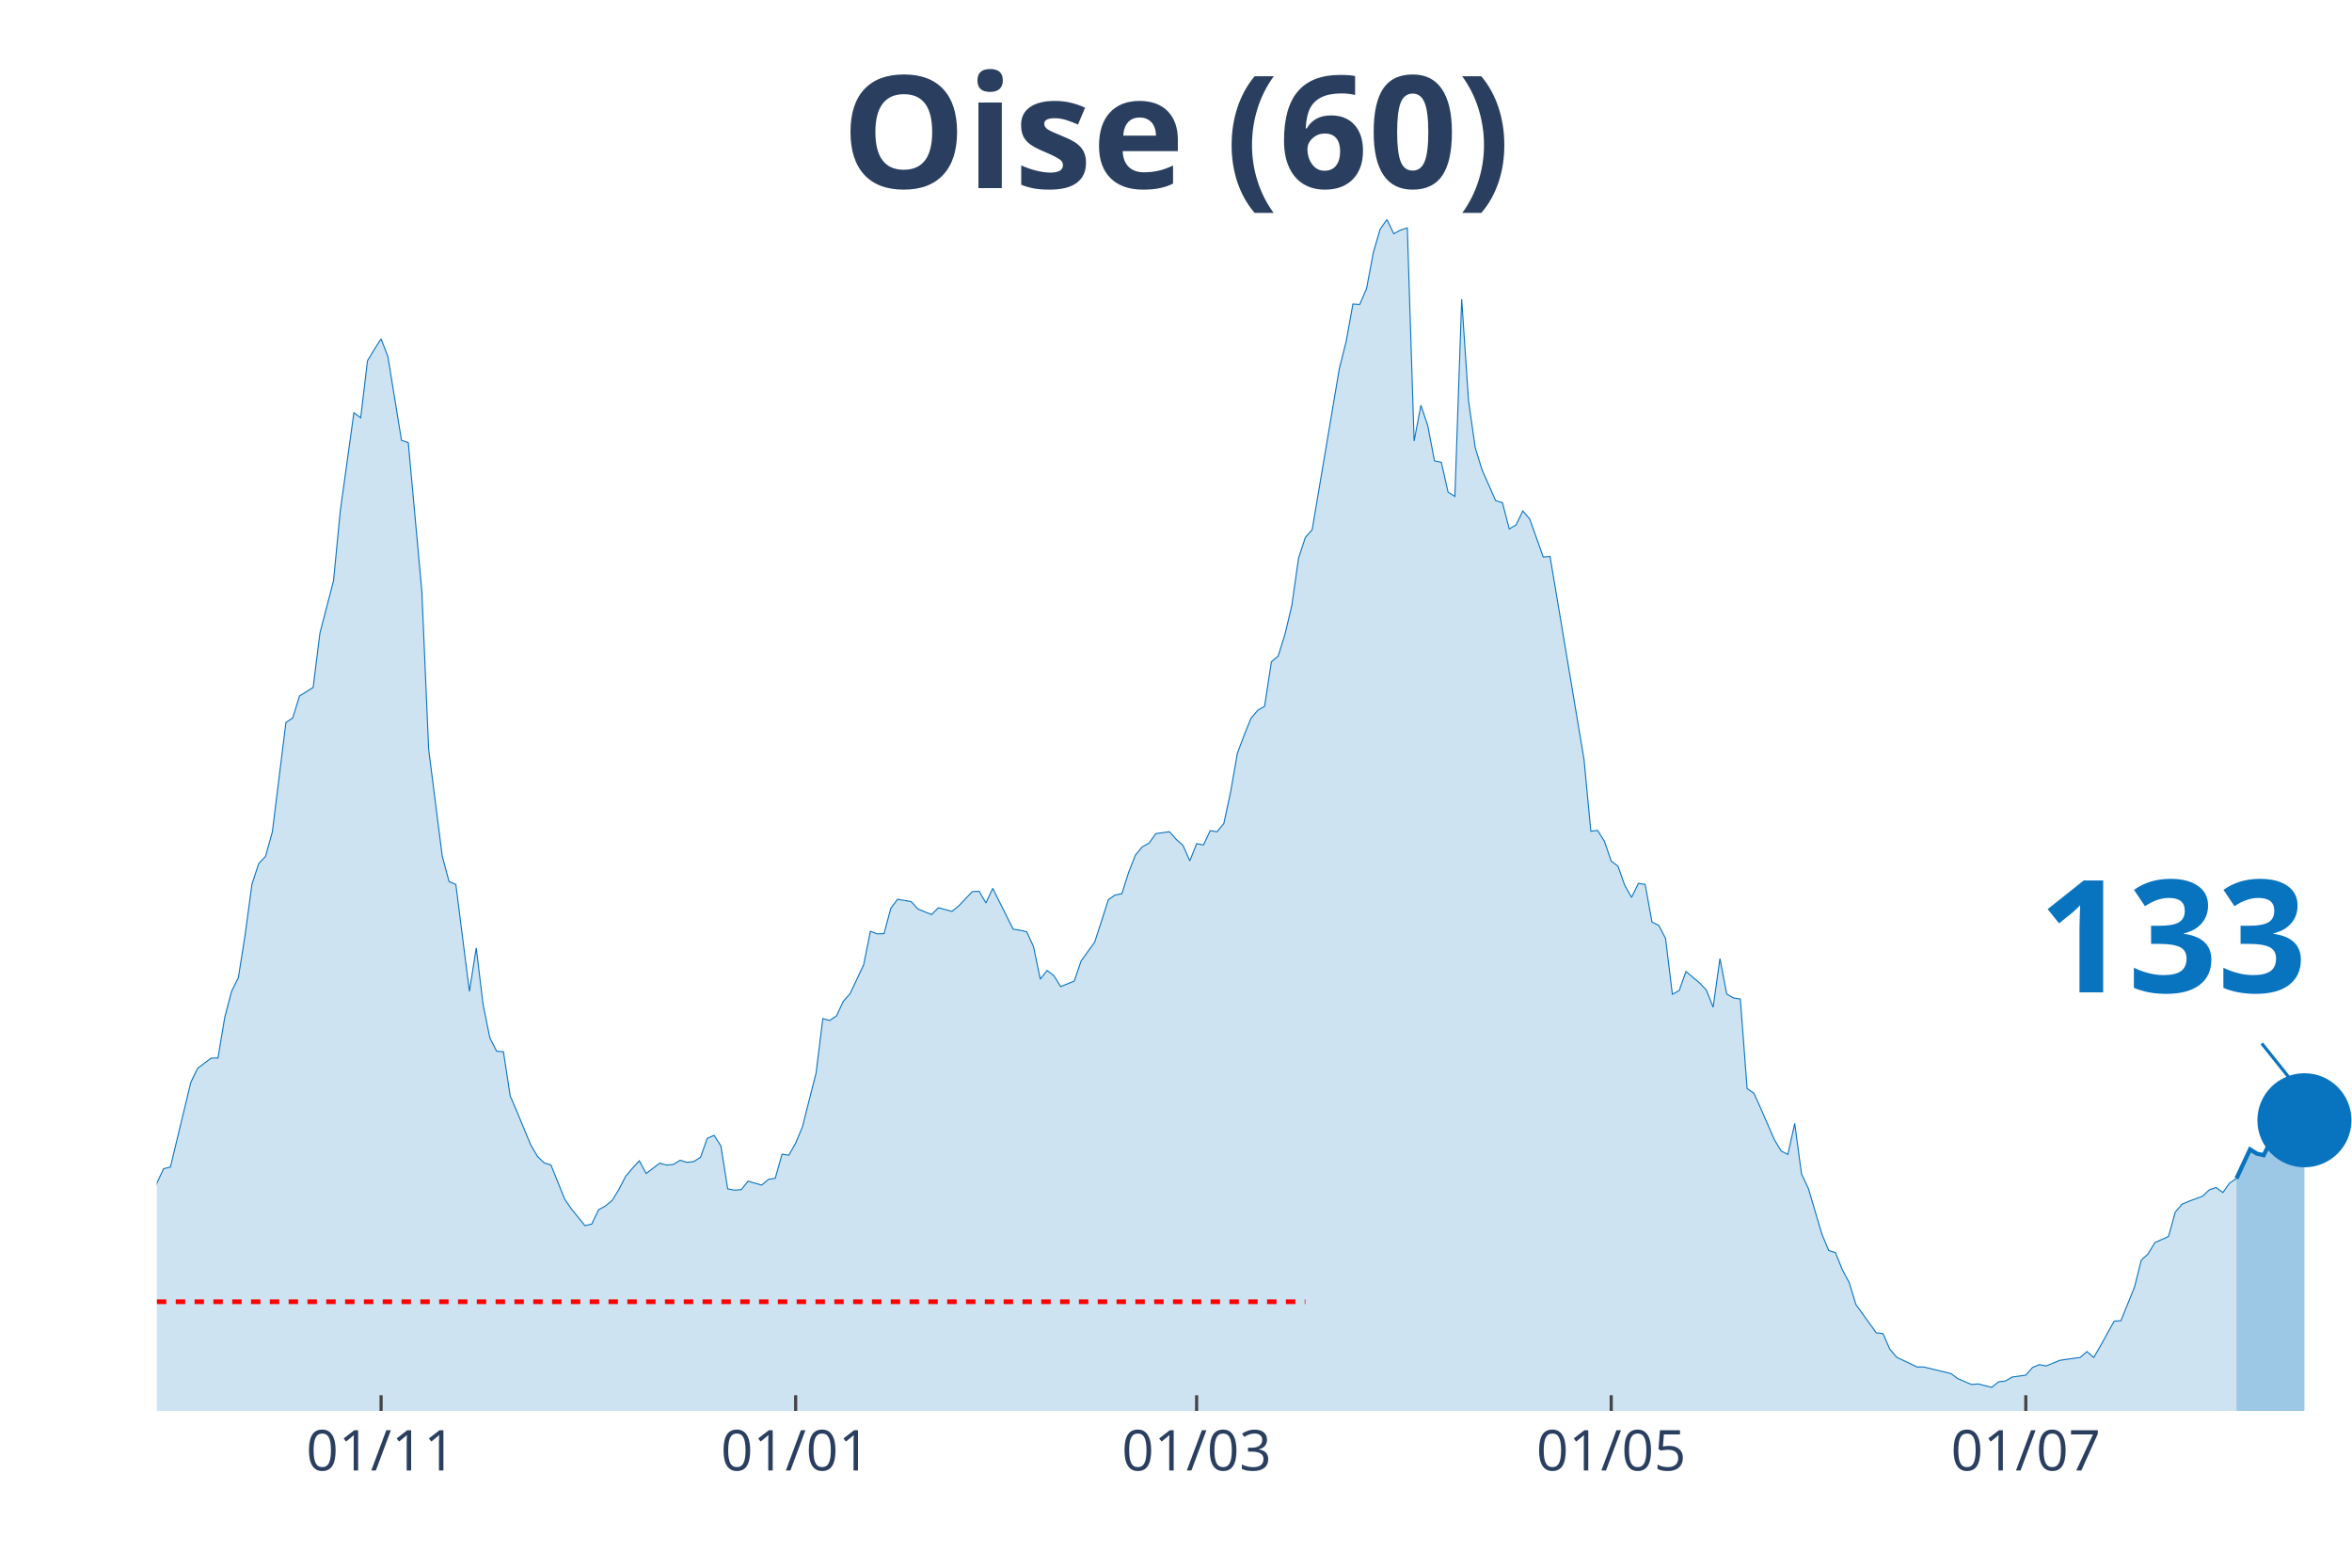
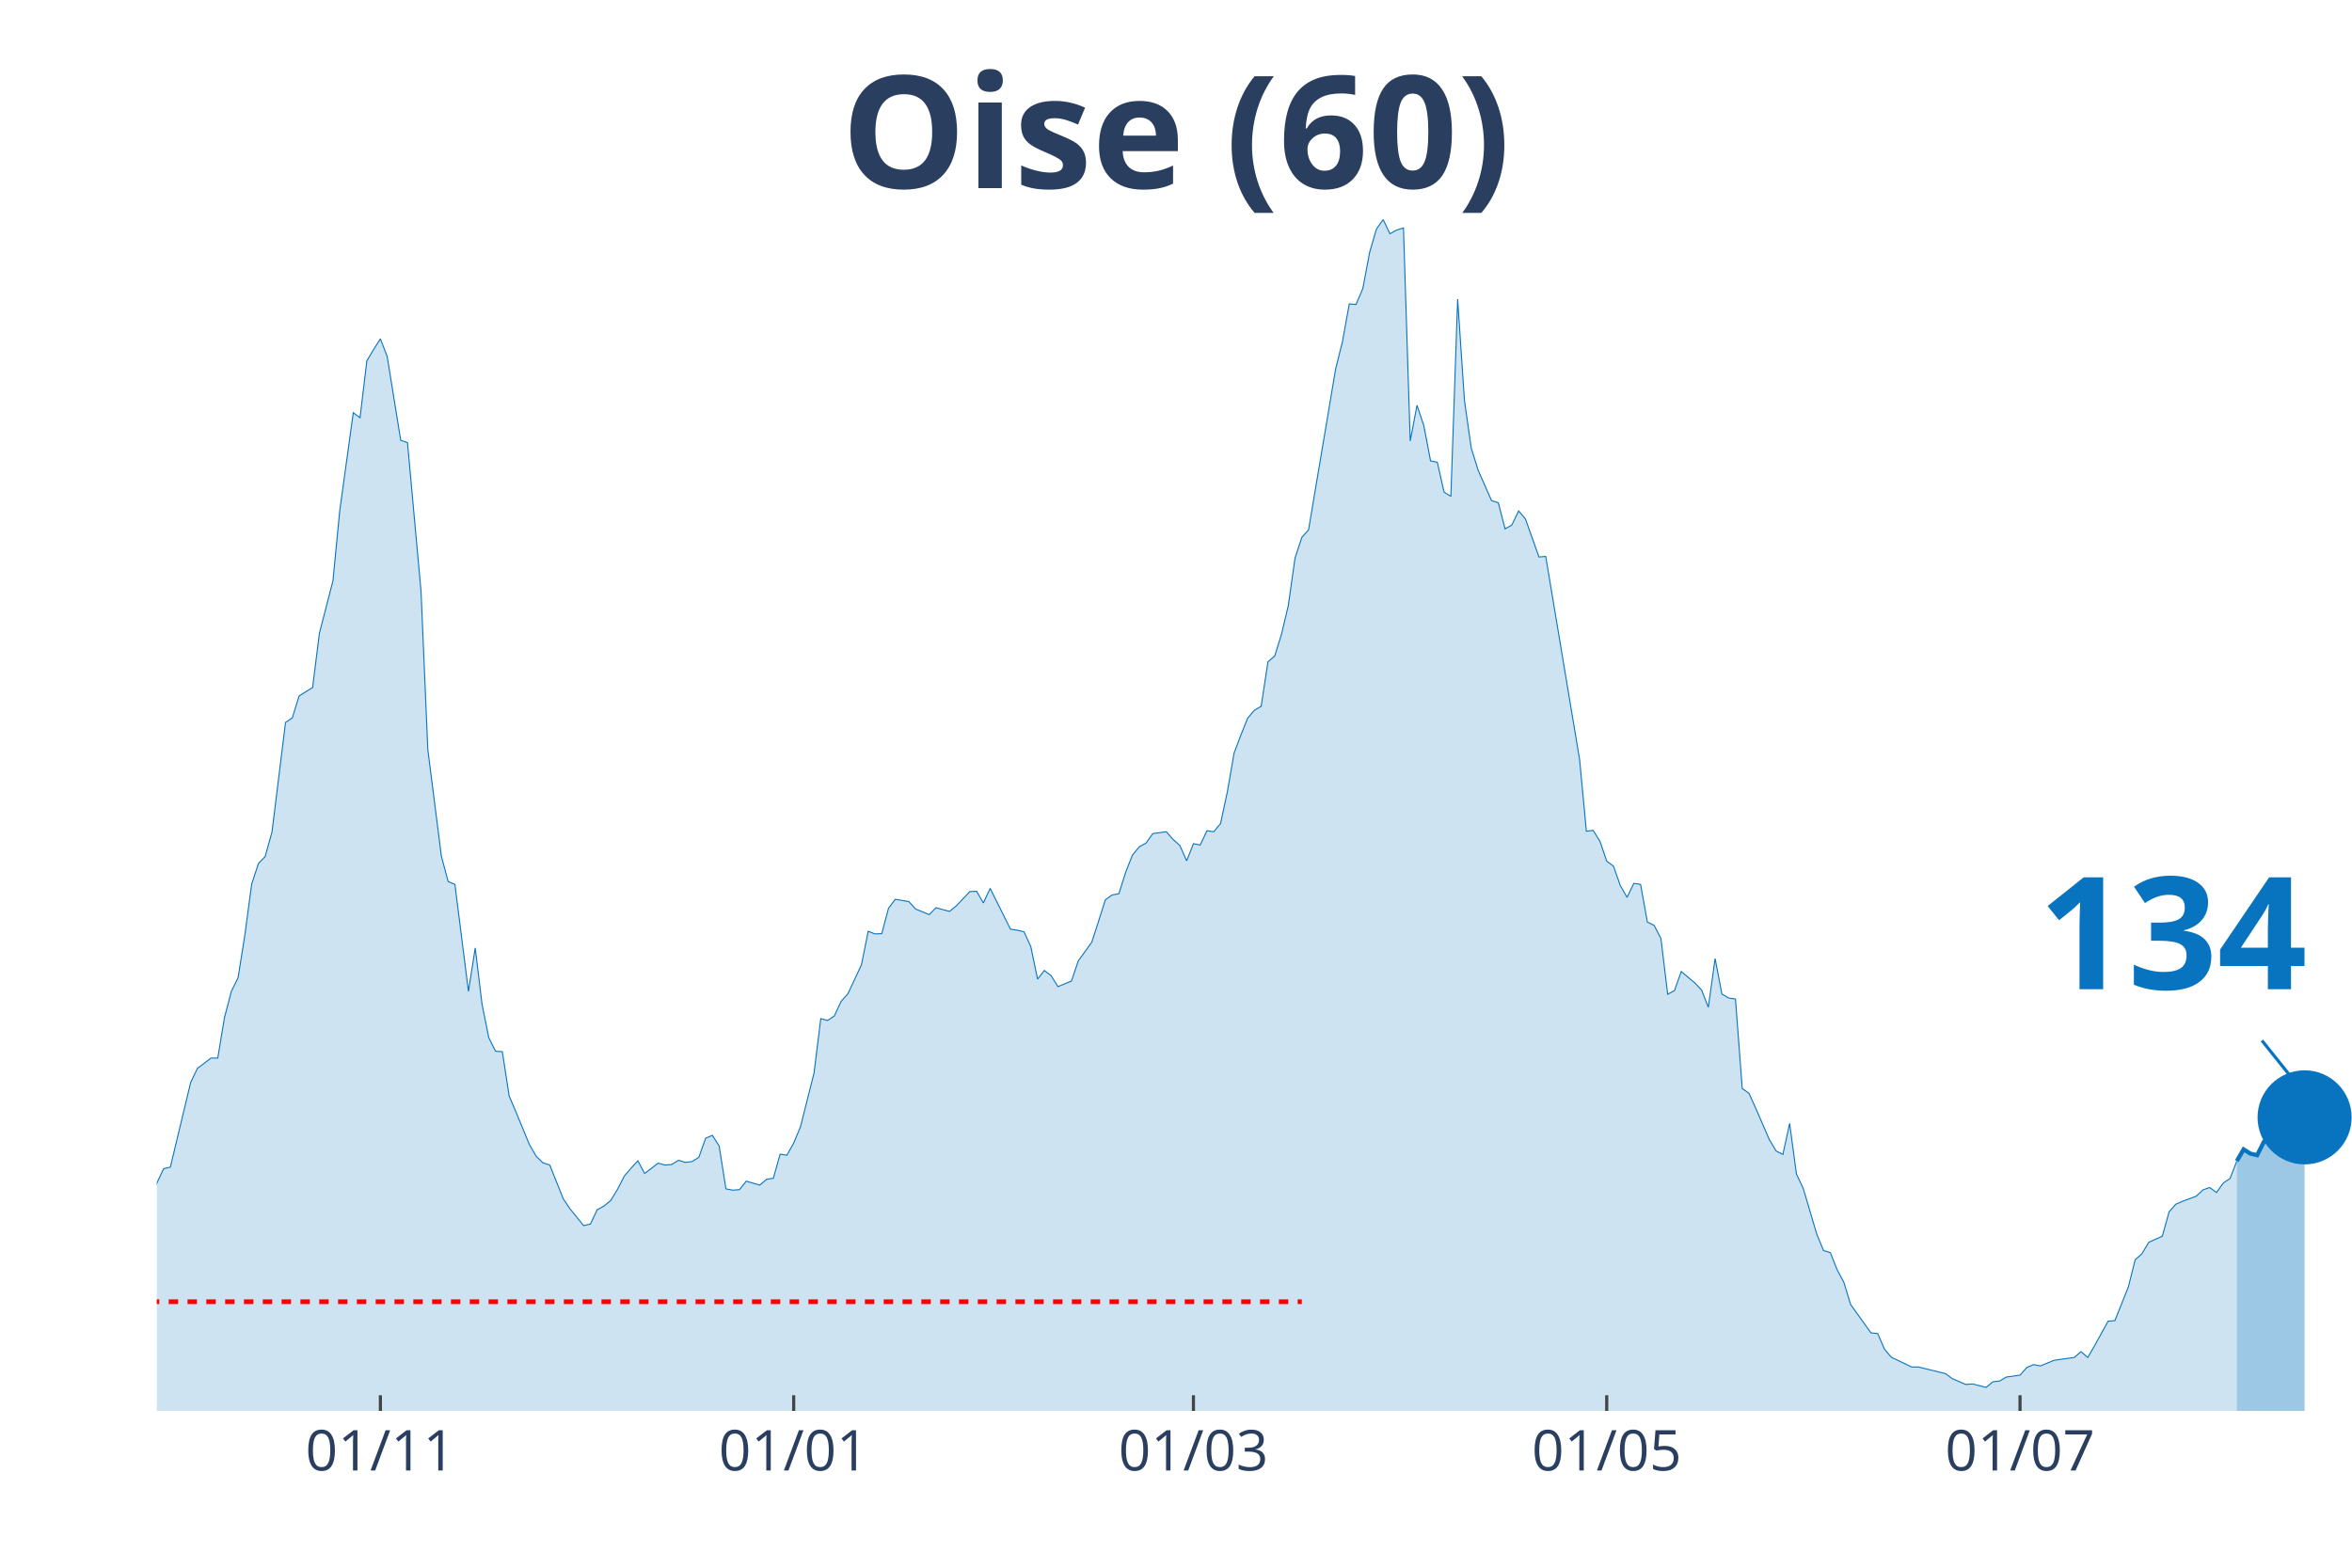
<svg xmlns="http://www.w3.org/2000/svg" class="main-svg" width="1125" height="750" style="" viewBox="0 0 750 500">
  <rect x="0" y="0" width="750" height="500" style="fill: rgb(0, 0, 0); fill-opacity: 0;" />
-   <defs id="defs-5cac34">
+   <defs id="defs-ade4f2">
    <g class="clips">
-       <clipPath id="clip5cac34xyplot" class="plotclip">
+       <clipPath id="clipade4f2xyplot" class="plotclip">
        <rect width="700" height="380" />
      </clipPath>
-       <clipPath class="axesclip" id="clip5cac34x">
+       <clipPath class="axesclip" id="clipade4f2x">
        <rect x="50" y="0" width="700" height="500" />
      </clipPath>
-       <clipPath class="axesclip" id="clip5cac34y">
+       <clipPath class="axesclip" id="clipade4f2y">
        <rect x="0" y="70" width="750" height="380" />
      </clipPath>
-       <clipPath class="axesclip" id="clip5cac34xy">
+       <clipPath class="axesclip" id="clipade4f2xy">
        <rect x="50" y="70" width="700" height="380" />
      </clipPath>
    </g>
    <g class="gradients" />
  </defs>
  <g class="bglayer">
    <rect class="bg" x="50" y="70" width="700" height="380" style="fill: rgb(0, 0, 0); fill-opacity: 0; stroke-width: 0;" />
  </g>
  <g class="layer-below">
    <g class="imagelayer" />
    <g class="shapelayer" />
  </g>
  <g class="cartesianlayer">
    <g class="subplot xy">
      <g class="layer-subplot">
        <g class="shapelayer" />
        <g class="imagelayer" />
      </g>
      <g class="gridlayer">
        <g class="x">
-           <path class="xgrid crisp" transform="translate(121.52,0)" d="M0,70v380" style="stroke: rgb(255, 255, 255); stroke-opacity: 1; stroke-width: 1px;" />
-           <path class="xgrid crisp" transform="translate(253.72,0)" d="M0,70v380" style="stroke: rgb(255, 255, 255); stroke-opacity: 1; stroke-width: 1px;" />
-           <path class="xgrid crisp" transform="translate(381.58,0)" d="M0,70v380" style="stroke: rgb(255, 255, 255); stroke-opacity: 1; stroke-width: 1px;" />
-           <path class="xgrid crisp" transform="translate(513.78,0)" d="M0,70v380" style="stroke: rgb(255, 255, 255); stroke-opacity: 1; stroke-width: 1px;" />
-           <path class="xgrid crisp" transform="translate(645.98,0)" d="M0,70v380" style="stroke: rgb(255, 255, 255); stroke-opacity: 1; stroke-width: 1px;" />
+           <path class="xgrid crisp" transform="translate(121.3,0)" d="M0,70v380" style="stroke: rgb(255, 255, 255); stroke-opacity: 1; stroke-width: 1px;" />
+           <path class="xgrid crisp" transform="translate(253.09,0)" d="M0,70v380" style="stroke: rgb(255, 255, 255); stroke-opacity: 1; stroke-width: 1px;" />
+           <path class="xgrid crisp" transform="translate(380.56,0)" d="M0,70v380" style="stroke: rgb(255, 255, 255); stroke-opacity: 1; stroke-width: 1px;" />
+           <path class="xgrid crisp" transform="translate(512.35,0)" d="M0,70v380" style="stroke: rgb(255, 255, 255); stroke-opacity: 1; stroke-width: 1px;" />
+           <path class="xgrid crisp" transform="translate(644.14,0)" d="M0,70v380" style="stroke: rgb(255, 255, 255); stroke-opacity: 1; stroke-width: 1px;" />
        </g>
        <g class="y" />
      </g>
      <g class="zerolinelayer" />
      <path class="xlines-below" />
      <path class="ylines-below" />
      <g class="overlines-below" />
      <g class="xaxislayer-below" />
      <g class="yaxislayer-below" />
      <g class="overaxes-below" />
-       <g class="plot" transform="translate(50, 70)" clip-path="url('#clip5cac34xyplot')">
+       <g class="plot" transform="translate(50, 70)" clip-path="url('#clipade4f2xyplot')">
        <g class="scatterlayer mlayer">
-           <g class="trace scatter trace1fe6e9" style="stroke-miterlimit: 2;">
+           <g class="trace scatter trace7244c8" style="stroke-miterlimit: 2;">
            <g class="fills">
              <g>
-                 <path class="js-fill" d="M663.16,380L-294.74,380L-294.74,373.08L-288.24,374.77L-286.07,375.02L-244.89,378.65L-242.72,378.65L-223.22,378.56L-221.05,378.4L-190.71,378.4L-188.54,378.14L-164.71,377.21L-162.54,377.47L-143.03,376.03L-140.87,375.86L-125.7,372.57L-123.53,372.32L-119.2,371.98L-117.03,372.06L-95.36,370.04L-93.19,369.28L-88.85,366.75L-86.69,366.49L-78.02,362.19L-75.85,361.43L-69.35,359.57L-67.18,356.45L-60.68,349.61L-58.51,348.26L-56.35,348.42L-54.18,344.63L-45.51,338.55L-43.34,336.01L-36.84,334.75L-34.67,332.38L-32.51,329.43L-30.34,328.33L-26.01,329.85L-23.84,325.46L-21.67,320.99L-19.5,307.31L-17.34,310.01L-15.17,310.52L-10.84,309.93L-8.67,311.11L-6.5,311.87L-4.33,323.01L-2.17,317.95L0,307.39L2.17,302.75L4.33,302.24L10.84,275.23L13,270.75L17.34,267.46L19.5,267.46L21.67,254.46L23.84,246.19L26.01,241.8L28.17,228.12L30.34,211.99L32.51,205.41L34.67,203.13L36.84,195.36L41.18,160.41L43.34,158.97L45.51,151.97L47.68,150.62L49.85,149.26L52.01,131.96L56.35,115.24L58.51,92.95L62.85,61.63L65.02,63.23L67.18,45.08L69.35,41.45L71.52,38.08L73.68,43.65L78.02,70.41L80.19,71.17L84.52,118.62L86.69,169.02L91.02,203.04L93.19,211.15L95.36,212.08L97.52,229.13L99.69,246.19L101.86,232.34L104.02,250.24L106.19,260.96L108.36,265.27L110.53,265.43L112.69,279.53L114.86,284.6L119.2,295.07L121.36,298.78L123.53,300.89L125.7,301.57L130.03,312.38L132.2,315.58L136.53,320.9L138.7,320.4L140.87,315.84L143.03,314.65L145.2,312.88L147.37,309.34L149.54,305.11L151.7,302.58L153.87,300.22L156.04,304.27L160.37,300.98L162.54,301.57L164.71,301.4L166.87,300.05L169.04,300.72L171.21,300.47L173.37,299.12L175.54,293.04L177.71,292.11L179.88,295.49L182.04,309.17L184.21,309.59L186.38,309.42L188.54,306.72L192.88,307.98L195.05,306.13L197.21,305.79L199.38,298.11L201.55,298.44L203.72,294.56L205.88,289.41L208.05,280.8L210.22,272.27L212.38,254.88L214.55,255.47L216.72,254.04L218.89,249.39L221.05,246.95L225.39,237.74L227.55,227.02L229.72,227.86L231.89,227.78L234.06,219.68L236.22,216.81L240.56,217.56L242.72,219.93L247.06,221.7L249.23,219.51L253.56,220.69L255.73,218.92L260.06,214.36L262.23,214.27L264.4,217.99L266.56,213.34L273.07,226.35L275.23,226.68L277.4,227.19L279.57,231.92L281.73,242.3L283.9,239.52L286.07,241.2L288.24,244.67L292.57,242.89L294.74,236.48L299.07,230.48L301.24,223.81L303.41,216.97L305.57,215.45L307.74,215.03L309.91,208.19L312.07,202.71L314.24,200.09L316.41,198.91L318.58,195.87L322.91,195.28L325.08,197.72L327.24,199.67L329.41,204.56L331.58,199.08L333.75,199.5L335.91,194.94L338.08,195.28L340.25,192.66L342.41,182.61L344.58,170.2L346.75,164.46L348.92,159.06L351.08,156.53L353.25,155.26L355.42,141.08L357.59,139.22L359.75,132.3L361.92,123.18L364.09,107.98L366.25,101.4L368.42,98.95L377.09,47.53L379.26,38.92L381.42,26.93L383.59,27.1L385.76,22.04L387.93,10.55L390.09,3.12L392.26,0L394.43,4.56L396.59,3.38L398.76,2.7L400.93,70.66L403.1,59.27L405.26,65.68L407.43,77L409.6,77.42L411.76,86.96L413.93,88.31L416.1,25.41L418.27,57.75L420.43,72.86L422.6,79.87L426.93,89.66L429.1,90.34L431.27,98.69L433.44,97.43L435.6,92.95L437.77,95.49L442.11,107.64L444.27,107.47L455.11,172.23L457.28,195.11L459.44,194.85L461.61,198.32L463.78,204.65L465.94,206.25L468.11,212.42L470.28,216.21L472.45,211.74L474.61,212.08L476.78,224.07L478.95,225.16L481.11,229.3L483.28,247.11L485.45,245.93L487.62,239.85L491.95,243.48L494.12,245.76L496.28,251.25L498.45,235.72L500.62,247.03L502.79,248.3L504.95,248.63L507.12,277.17L509.29,278.69L511.46,283.5L515.79,293.46L517.96,297.09L520.12,298.19L522.29,288.31L524.46,304.44L526.63,309L530.96,323.6L533.13,328.84L535.29,329.51L537.46,334.92L539.63,338.97L541.8,346.06L548.3,355.09L550.46,355.35L552.63,360.33L554.8,362.86L561.3,365.99L563.47,365.99L572.14,368.1L574.3,369.7L578.64,371.56L580.8,371.39L585.14,372.49L587.31,370.71L589.47,370.46L591.64,369.19L595.98,368.6L598.14,366.15L600.31,365.23L602.48,365.65L606.81,363.87L608.98,363.54L613.31,362.95L615.48,361.09L617.65,362.95L619.81,359.23L624.15,351.38L626.32,351.21L630.65,340.49L632.82,331.88L634.98,329.94L637.15,326.31L641.49,324.36L643.65,316.6L645.82,314.06L647.99,313.13L652.32,311.53L654.49,309.5L656.66,308.74L658.82,310.35L660.99,307.31L663.16,305.87" style="fill: rgb(8, 115, 191); fill-opacity: 0.2; stroke-width: 0;" />
+                 <path class="js-fill" d="M663.27,380L-293.83,380L-293.83,373.08L-287.35,374.77L-285.19,375.02L-244.14,378.65L-241.98,378.65L-222.53,378.56L-220.37,378.4L-190.12,378.4L-187.96,378.14L-164.2,377.21L-162.04,377.47L-142.59,376.03L-140.43,375.86L-125.31,372.57L-123.15,372.32L-118.83,371.98L-116.67,372.06L-95.06,370.04L-92.9,369.28L-88.58,366.75L-86.42,366.49L-77.78,362.19L-75.62,361.43L-69.14,359.57L-66.98,356.45L-60.49,349.61L-58.33,348.26L-56.17,348.42L-54.01,344.63L-45.37,338.55L-43.21,336.01L-36.73,334.75L-34.57,332.38L-32.41,329.43L-30.25,328.33L-25.93,329.85L-23.77,325.46L-21.6,320.99L-19.44,307.31L-17.28,310.01L-15.12,310.52L-10.8,309.93L-8.64,311.11L-6.48,311.87L-4.32,323.01L-2.16,317.95L0,307.39L2.16,302.75L4.32,302.24L10.8,275.23L12.96,270.75L17.28,267.46L19.44,267.46L21.6,254.46L23.77,246.19L25.93,241.8L28.09,228.12L30.25,211.99L32.41,205.41L34.57,203.13L36.73,195.36L41.05,160.41L43.21,158.97L45.37,151.97L47.53,150.62L49.69,149.26L51.85,131.96L56.17,115.24L58.33,92.95L62.65,61.63L64.81,63.23L66.98,45.08L69.14,41.45L71.3,38.08L73.46,43.65L77.78,70.41L79.94,71.17L84.26,118.62L86.42,169.02L90.74,203.04L92.9,211.15L95.06,212.08L97.22,229.13L99.38,246.19L101.54,232.34L103.7,250.24L105.86,260.96L108.02,265.27L110.19,265.43L112.35,279.53L114.51,284.6L118.83,295.07L120.99,298.78L123.15,300.89L125.31,301.57L129.63,312.38L131.79,315.58L136.11,320.9L138.27,320.4L140.43,315.84L142.59,314.65L144.75,312.88L146.91,309.34L149.07,305.11L151.23,302.58L153.4,300.22L155.56,304.27L159.88,300.98L162.04,301.57L164.2,301.4L166.36,300.05L168.52,300.72L170.68,300.47L172.84,299.12L175,293.04L177.16,292.11L179.32,295.49L181.48,309.17L183.64,309.59L185.8,309.42L187.96,306.72L192.28,307.98L194.44,306.13L196.6,305.79L198.77,298.11L200.93,298.44L203.09,294.56L205.25,289.41L207.41,280.8L209.57,272.27L211.73,254.88L213.89,255.47L216.05,254.04L218.21,249.39L220.37,246.95L224.69,237.74L226.85,227.02L229.01,227.86L231.17,227.78L233.33,219.68L235.49,216.81L239.81,217.56L241.98,219.93L246.3,221.7L248.46,219.51L252.78,220.69L254.94,218.92L259.26,214.36L261.42,214.27L263.58,217.99L265.74,213.34L272.22,226.35L274.38,226.68L276.54,227.19L278.7,231.92L280.86,242.3L283.02,239.52L285.19,241.2L287.35,244.67L291.67,242.89L293.83,236.48L298.15,230.48L300.31,223.81L302.47,216.97L304.63,215.45L306.79,215.03L308.95,208.19L311.11,202.71L313.27,200.09L315.43,198.91L317.59,195.87L321.91,195.28L324.07,197.72L326.23,199.67L328.4,204.56L330.56,199.08L332.72,199.5L334.88,194.94L337.04,195.28L339.2,192.66L341.36,182.61L343.52,170.2L345.68,164.46L347.84,159.06L350,156.53L352.16,155.26L354.32,141.08L356.48,139.22L358.64,132.3L360.8,123.18L362.96,107.98L365.12,101.4L367.28,98.95L375.93,47.53L378.09,38.92L380.25,26.93L382.41,27.1L384.57,22.04L386.73,10.55L388.89,3.12L391.05,0L393.21,4.56L395.37,3.38L397.53,2.7L399.69,70.66L401.85,59.27L404.01,65.68L406.17,77L408.33,77.42L410.49,86.96L412.65,88.31L414.81,25.41L416.98,57.75L419.14,72.86L421.3,79.87L425.62,89.66L427.78,90.34L429.94,98.69L432.1,97.43L434.26,92.95L436.42,95.49L440.74,107.64L442.9,107.47L453.7,172.23L455.86,195.11L458.02,194.85L460.19,198.32L462.35,204.65L464.51,206.25L466.67,212.42L468.83,216.21L470.99,211.74L473.15,212.08L475.31,224.07L477.47,225.16L479.63,229.3L481.79,247.11L483.95,245.93L486.11,239.85L490.43,243.48L492.59,245.76L494.75,251.25L496.91,235.72L499.07,247.03L501.23,248.3L503.4,248.63L505.56,277.17L507.72,278.69L509.88,283.5L514.2,293.46L516.36,297.09L518.52,298.19L520.68,288.31L522.84,304.44L525,309L529.32,323.6L531.48,328.84L533.64,329.51L535.8,334.92L537.96,338.97L540.12,346.06L546.6,355.09L548.77,355.35L550.93,360.33L553.09,362.86L559.57,365.99L561.73,365.99L570.37,368.1L572.53,369.7L576.85,371.56L579.01,371.39L583.33,372.49L585.49,370.71L587.65,370.46L589.81,369.19L594.14,368.6L596.3,366.15L598.46,365.23L600.62,365.65L604.94,363.87L607.1,363.54L611.42,362.95L613.58,361.09L615.74,362.95L617.9,359.23L622.22,351.38L624.38,351.21L628.7,340.4L630.86,331.79L633.02,329.85L635.19,326.22L639.51,324.28L641.67,316.51L643.83,314.06L645.99,313.13L650.31,311.53L652.47,309.5L654.63,308.74L656.79,310.35L658.95,307.31L661.11,305.87L663.27,300.3" style="fill: rgb(8, 115, 191); fill-opacity: 0.2; stroke-width: 0;" />
              </g>
            </g>
            <g class="errorbars" />
            <g class="lines">
-               <path class="js-line" d="M-294.74,373.08L-288.24,374.77L-286.07,375.02L-244.89,378.65L-242.72,378.65L-223.22,378.56L-221.05,378.4L-190.71,378.4L-188.54,378.14L-164.71,377.21L-162.54,377.47L-143.03,376.03L-140.87,375.86L-125.7,372.57L-123.53,372.32L-119.2,371.98L-117.03,372.06L-95.36,370.04L-93.19,369.28L-88.85,366.75L-86.69,366.49L-78.02,362.19L-75.85,361.43L-69.35,359.57L-67.18,356.45L-60.68,349.61L-58.51,348.26L-56.35,348.42L-54.18,344.63L-45.51,338.55L-43.34,336.01L-36.84,334.75L-34.67,332.38L-32.51,329.43L-30.34,328.33L-26.01,329.85L-23.84,325.46L-21.67,320.99L-19.5,307.31L-17.34,310.01L-15.17,310.52L-10.84,309.93L-8.67,311.11L-6.5,311.87L-4.33,323.01L-2.17,317.95L0,307.39L2.17,302.75L4.33,302.24L10.84,275.23L13,270.75L17.34,267.46L19.5,267.46L21.67,254.46L23.84,246.19L26.01,241.8L28.17,228.12L30.34,211.99L32.51,205.41L34.67,203.13L36.84,195.36L41.18,160.41L43.34,158.97L45.51,151.97L47.68,150.62L49.85,149.26L52.01,131.96L56.35,115.24L58.51,92.95L62.85,61.63L65.02,63.23L67.18,45.08L69.35,41.45L71.52,38.08L73.68,43.65L78.02,70.41L80.19,71.17L84.52,118.62L86.69,169.02L91.02,203.04L93.19,211.15L95.36,212.08L97.52,229.13L99.69,246.19L101.86,232.34L104.02,250.24L106.19,260.96L108.36,265.27L110.53,265.43L112.69,279.53L114.86,284.6L119.2,295.07L121.36,298.78L123.53,300.89L125.7,301.57L130.03,312.38L132.2,315.58L136.53,320.9L138.7,320.4L140.87,315.84L143.03,314.65L145.2,312.88L147.37,309.34L149.54,305.11L151.7,302.58L153.87,300.22L156.04,304.27L160.37,300.98L162.54,301.57L164.71,301.4L166.87,300.05L169.04,300.72L171.21,300.47L173.37,299.12L175.54,293.04L177.71,292.11L179.88,295.49L182.04,309.17L184.21,309.59L186.38,309.42L188.54,306.72L192.88,307.98L195.05,306.13L197.21,305.79L199.38,298.11L201.55,298.44L203.72,294.56L205.88,289.41L208.05,280.8L210.22,272.27L212.38,254.88L214.55,255.47L216.72,254.04L218.89,249.39L221.05,246.95L225.39,237.74L227.55,227.02L229.72,227.86L231.89,227.78L234.06,219.68L236.22,216.81L240.56,217.56L242.72,219.93L247.06,221.7L249.23,219.51L253.56,220.69L255.73,218.92L260.06,214.36L262.23,214.27L264.4,217.99L266.56,213.34L273.07,226.35L275.23,226.68L277.4,227.19L279.57,231.92L281.73,242.3L283.9,239.52L286.07,241.2L288.24,244.67L292.57,242.89L294.74,236.48L299.07,230.48L301.24,223.81L303.41,216.97L305.57,215.45L307.74,215.03L309.91,208.19L312.07,202.71L314.24,200.09L316.41,198.91L318.58,195.87L322.91,195.28L325.08,197.72L327.24,199.67L329.41,204.56L331.58,199.08L333.75,199.5L335.91,194.94L338.08,195.28L340.25,192.66L342.41,182.61L344.58,170.2L346.75,164.46L348.92,159.06L351.08,156.53L353.25,155.26L355.42,141.08L357.59,139.22L359.75,132.3L361.92,123.18L364.09,107.98L366.25,101.4L368.42,98.95L377.09,47.53L379.26,38.92L381.42,26.93L383.59,27.1L385.76,22.04L387.93,10.55L390.09,3.12L392.26,0L394.43,4.56L396.59,3.38L398.76,2.7L400.93,70.66L403.1,59.27L405.26,65.68L407.43,77L409.6,77.42L411.76,86.96L413.93,88.31L416.1,25.41L418.27,57.75L420.43,72.86L422.6,79.87L426.93,89.66L429.1,90.34L431.27,98.69L433.44,97.43L435.6,92.95L437.77,95.49L442.11,107.64L444.27,107.47L455.11,172.23L457.28,195.11L459.44,194.85L461.61,198.32L463.78,204.65L465.94,206.25L468.11,212.42L470.28,216.21L472.45,211.74L474.61,212.08L476.78,224.07L478.95,225.16L481.11,229.3L483.28,247.11L485.45,245.93L487.62,239.85L491.95,243.48L494.12,245.76L496.28,251.25L498.45,235.72L500.62,247.03L502.79,248.3L504.95,248.63L507.12,277.17L509.29,278.69L511.46,283.5L515.79,293.46L517.96,297.09L520.12,298.19L522.29,288.31L524.46,304.44L526.63,309L530.96,323.6L533.13,328.84L535.29,329.51L537.46,334.92L539.63,338.97L541.8,346.06L548.3,355.09L550.46,355.35L552.63,360.33L554.8,362.86L561.3,365.99L563.47,365.99L572.14,368.1L574.3,369.7L578.64,371.56L580.8,371.39L585.14,372.49L587.31,370.71L589.47,370.46L591.64,369.19L595.98,368.6L598.14,366.15L600.31,365.23L602.48,365.65L606.81,363.87L608.98,363.54L613.31,362.95L615.48,361.09L617.65,362.95L619.81,359.23L624.15,351.38L626.32,351.21L630.65,340.49L632.82,331.88L634.98,329.94L637.15,326.31L641.49,324.36L643.65,316.6L645.82,314.06L647.99,313.13L652.32,311.53L654.49,309.5L656.66,308.74L658.82,310.35L660.99,307.31L663.16,305.87" style="vector-effect: non-scaling-stroke; fill: none; stroke: rgb(8, 115, 191); stroke-opacity: 1; stroke-width: 0.5px; opacity: 1;" />
+               <path class="js-line" d="M-293.83,373.08L-287.35,374.77L-285.19,375.02L-244.14,378.65L-241.98,378.65L-222.53,378.56L-220.37,378.4L-190.12,378.4L-187.96,378.14L-164.2,377.21L-162.04,377.47L-142.59,376.03L-140.43,375.86L-125.31,372.57L-123.15,372.32L-118.83,371.98L-116.67,372.06L-95.06,370.04L-92.9,369.28L-88.58,366.75L-86.42,366.49L-77.78,362.19L-75.62,361.43L-69.14,359.57L-66.98,356.45L-60.49,349.61L-58.33,348.26L-56.17,348.42L-54.01,344.63L-45.37,338.55L-43.21,336.01L-36.73,334.75L-34.57,332.38L-32.41,329.43L-30.25,328.33L-25.93,329.85L-23.77,325.46L-21.6,320.99L-19.44,307.31L-17.28,310.01L-15.12,310.52L-10.8,309.93L-8.64,311.11L-6.48,311.87L-4.32,323.01L-2.16,317.95L0,307.39L2.16,302.75L4.32,302.24L10.8,275.23L12.96,270.75L17.28,267.46L19.44,267.46L21.6,254.46L23.77,246.19L25.93,241.8L28.09,228.12L30.25,211.99L32.41,205.41L34.57,203.13L36.73,195.36L41.05,160.41L43.21,158.97L45.37,151.97L47.53,150.62L49.69,149.26L51.85,131.96L56.17,115.24L58.33,92.95L62.65,61.63L64.81,63.23L66.98,45.08L69.14,41.45L71.3,38.08L73.46,43.65L77.78,70.41L79.94,71.17L84.26,118.62L86.42,169.02L90.74,203.04L92.9,211.15L95.06,212.08L97.22,229.13L99.38,246.19L101.54,232.34L103.7,250.24L105.86,260.96L108.02,265.27L110.19,265.43L112.35,279.53L114.51,284.6L118.83,295.07L120.99,298.78L123.15,300.89L125.31,301.57L129.63,312.38L131.79,315.58L136.11,320.9L138.27,320.4L140.43,315.84L142.59,314.65L144.75,312.88L146.91,309.34L149.07,305.11L151.23,302.58L153.4,300.22L155.56,304.27L159.88,300.98L162.04,301.57L164.2,301.4L166.36,300.05L168.52,300.72L170.68,300.47L172.84,299.12L175,293.04L177.16,292.11L179.32,295.49L181.48,309.17L183.64,309.59L185.8,309.42L187.96,306.72L192.28,307.98L194.44,306.13L196.6,305.79L198.77,298.11L200.93,298.44L203.09,294.56L205.25,289.41L207.41,280.8L209.57,272.27L211.73,254.88L213.89,255.47L216.05,254.04L218.21,249.39L220.37,246.95L224.69,237.74L226.85,227.02L229.01,227.86L231.17,227.78L233.33,219.68L235.49,216.81L239.81,217.56L241.98,219.93L246.3,221.7L248.46,219.51L252.78,220.69L254.94,218.92L259.26,214.36L261.42,214.27L263.58,217.99L265.74,213.34L272.22,226.35L274.38,226.68L276.54,227.19L278.7,231.92L280.86,242.3L283.02,239.52L285.19,241.2L287.35,244.67L291.67,242.89L293.83,236.48L298.15,230.48L300.31,223.81L302.47,216.97L304.63,215.45L306.79,215.03L308.95,208.19L311.11,202.71L313.27,200.09L315.43,198.91L317.59,195.87L321.91,195.28L324.07,197.72L326.23,199.67L328.4,204.56L330.56,199.08L332.72,199.5L334.88,194.94L337.04,195.28L339.2,192.66L341.36,182.61L343.52,170.2L345.68,164.46L347.84,159.06L350,156.53L352.16,155.26L354.32,141.08L356.48,139.22L358.64,132.3L360.8,123.18L362.96,107.98L365.12,101.4L367.28,98.95L375.93,47.53L378.09,38.92L380.25,26.93L382.41,27.1L384.57,22.04L386.73,10.55L388.89,3.12L391.05,0L393.21,4.56L395.37,3.38L397.53,2.7L399.69,70.66L401.85,59.27L404.01,65.68L406.17,77L408.33,77.42L410.49,86.96L412.65,88.31L414.81,25.41L416.98,57.75L419.14,72.86L421.3,79.87L425.62,89.66L427.78,90.34L429.94,98.69L432.1,97.43L434.26,92.95L436.42,95.49L440.74,107.64L442.9,107.47L453.7,172.23L455.86,195.11L458.02,194.85L460.19,198.32L462.35,204.65L464.51,206.25L466.67,212.42L468.83,216.21L470.99,211.74L473.15,212.08L475.31,224.07L477.47,225.16L479.63,229.3L481.79,247.11L483.95,245.93L486.11,239.85L490.43,243.48L492.59,245.76L494.75,251.25L496.91,235.72L499.07,247.03L501.23,248.3L503.4,248.63L505.56,277.17L507.72,278.69L509.88,283.5L514.2,293.46L516.36,297.09L518.52,298.19L520.68,288.31L522.84,304.44L525,309L529.32,323.6L531.48,328.84L533.64,329.51L535.8,334.92L537.96,338.97L540.12,346.06L546.6,355.09L548.77,355.35L550.93,360.33L553.09,362.86L559.57,365.99L561.73,365.99L570.37,368.1L572.53,369.7L576.85,371.56L579.01,371.39L583.33,372.49L585.49,370.71L587.65,370.46L589.81,369.19L594.14,368.6L596.3,366.15L598.46,365.23L600.62,365.65L604.94,363.87L607.1,363.54L611.42,362.95L613.58,361.09L615.74,362.95L617.9,359.23L622.22,351.38L624.38,351.21L628.7,340.4L630.86,331.79L633.02,329.85L635.19,326.22L639.51,324.28L641.67,316.51L643.83,314.06L645.99,313.13L650.31,311.53L652.47,309.5L654.63,308.74L656.79,310.35L658.95,307.31L661.11,305.87L663.27,300.3" style="vector-effect: non-scaling-stroke; fill: none; stroke: rgb(8, 115, 191); stroke-opacity: 1; stroke-width: 0.5px; opacity: 1;" />
            </g>
            <g class="points" />
            <g class="text" />
          </g>
-           <g class="trace scatter trace11eea1" style="stroke-miterlimit: 2;">
+           <g class="trace scatter trace9d950a" style="stroke-miterlimit: 2;">
            <g class="fills">
              <g>
-                 <path class="js-fill" d="M684.83,380L663.16,380L663.16,305.87L667.49,296.59L669.66,297.94L671.83,298.44L673.99,294.14L676.16,293.29L678.33,289.41L680.5,292.2L682.66,292.87L684.83,287.3" style="fill: rgb(8, 115, 191); fill-opacity: 0.4; stroke-width: 0;" />
+                 <path class="js-fill" d="M684.88,380L663.27,380L663.27,300.3L665.43,296.59L667.59,297.94L669.75,298.44L671.91,294.14L674.07,293.29L676.23,289.41L678.4,292.2L680.56,292.62L682.72,286.96L684.88,286.37" style="fill: rgb(8, 115, 191); fill-opacity: 0.4; stroke-width: 0;" />
              </g>
            </g>
            <g class="errorbars" />
            <g class="lines">
-               <path class="js-line" d="M663.16,305.87L667.49,296.59L669.66,297.94L671.83,298.44L673.99,294.14L676.16,293.29L678.33,289.41L680.5,292.2L682.66,292.87L684.83,287.3" style="vector-effect: non-scaling-stroke; fill: none; stroke: rgb(8, 115, 191); stroke-opacity: 1; stroke-width: 2px; opacity: 1;" />
+               <path class="js-line" d="M663.27,300.3L665.43,296.59L667.59,297.94L669.75,298.44L671.91,294.14L674.07,293.29L676.23,289.41L678.4,292.2L680.56,292.62L682.72,286.96L684.88,286.37" style="vector-effect: non-scaling-stroke; fill: none; stroke: rgb(8, 115, 191); stroke-opacity: 1; stroke-width: 2px; opacity: 1;" />
            </g>
            <g class="points" />
            <g class="text" />
          </g>
-           <g class="trace scatter tracee6ff32" style="stroke-miterlimit: 2; opacity: 1;">
+           <g class="trace scatter trace792e06" style="stroke-miterlimit: 2; opacity: 1;">
            <g class="fills" />
            <g class="errorbars" />
            <g class="lines" />
            <g class="points">
-               <path class="point" transform="translate(684.83,287.3)" d="M15,0A15,15 0 1,1 0,-15A15,15 0 0,1 15,0Z" style="opacity: 1; stroke-width: 0px; fill: rgb(8, 115, 191); fill-opacity: 1;" />
+               <path class="point" transform="translate(684.88,286.37)" d="M15,0A15,15 0 1,1 0,-15A15,15 0 0,1 15,0Z" style="opacity: 1; stroke-width: 0px; fill: rgb(8, 115, 191); fill-opacity: 1;" />
            </g>
            <g class="text" />
          </g>
        </g>
      </g>
      <g class="overplot" />
      <path class="xlines-above crisp" style="fill: none; stroke-width: 1px; stroke: rgb(0, 0, 0); stroke-opacity: 0;" d="" />
      <path class="ylines-above crisp" style="fill: none;" d="M0,0" />
      <g class="overlines-above" />
      <g class="xaxislayer-above">
-         <path class="xtick ticks crisp" d="M0,450v-5" transform="translate(121.52,0)" style="stroke: rgb(68, 68, 68); stroke-opacity: 1; stroke-width: 1px;" />
-         <path class="xtick ticks crisp" d="M0,450v-5" transform="translate(253.72,0)" style="stroke: rgb(68, 68, 68); stroke-opacity: 1; stroke-width: 1px;" />
-         <path class="xtick ticks crisp" d="M0,450v-5" transform="translate(381.58,0)" style="stroke: rgb(68, 68, 68); stroke-opacity: 1; stroke-width: 1px;" />
-         <path class="xtick ticks crisp" d="M0,450v-5" transform="translate(513.78,0)" style="stroke: rgb(68, 68, 68); stroke-opacity: 1; stroke-width: 1px;" />
-         <path class="xtick ticks crisp" d="M0,450v-5" transform="translate(645.98,0)" style="stroke: rgb(68, 68, 68); stroke-opacity: 1; stroke-width: 1px;" />
+         <path class="xtick ticks crisp" d="M0,450v-5" transform="translate(121.3,0)" style="stroke: rgb(68, 68, 68); stroke-opacity: 1; stroke-width: 1px;" />
+         <path class="xtick ticks crisp" d="M0,450v-5" transform="translate(253.09,0)" style="stroke: rgb(68, 68, 68); stroke-opacity: 1; stroke-width: 1px;" />
+         <path class="xtick ticks crisp" d="M0,450v-5" transform="translate(380.56,0)" style="stroke: rgb(68, 68, 68); stroke-opacity: 1; stroke-width: 1px;" />
+         <path class="xtick ticks crisp" d="M0,450v-5" transform="translate(512.35,0)" style="stroke: rgb(68, 68, 68); stroke-opacity: 1; stroke-width: 1px;" />
+         <path class="xtick ticks crisp" d="M0,450v-5" transform="translate(644.14,0)" style="stroke: rgb(68, 68, 68); stroke-opacity: 1; stroke-width: 1px;" />
        <g class="xtick">
-           <text text-anchor="middle" x="0" y="469" transform="translate(121.52,0)" style="font-family: 'Open Sans', verdana, arial, sans-serif; font-size: 18px; fill: rgb(42, 63, 95); fill-opacity: 1; white-space: pre;">01/11</text>
+           <text text-anchor="middle" x="0" y="469" transform="translate(121.3,0)" style="font-family: 'Open Sans', verdana, arial, sans-serif; font-size: 18px; fill: rgb(42, 63, 95); fill-opacity: 1; white-space: pre;">01/11</text>
        </g>
        <g class="xtick">
-           <text text-anchor="middle" x="0" y="469" transform="translate(253.72,0)" style="font-family: 'Open Sans', verdana, arial, sans-serif; font-size: 18px; fill: rgb(42, 63, 95); fill-opacity: 1; white-space: pre;">01/01</text>
+           <text text-anchor="middle" x="0" y="469" transform="translate(253.09,0)" style="font-family: 'Open Sans', verdana, arial, sans-serif; font-size: 18px; fill: rgb(42, 63, 95); fill-opacity: 1; white-space: pre;">01/01</text>
        </g>
        <g class="xtick">
-           <text text-anchor="middle" x="0" y="469" transform="translate(381.58,0)" style="font-family: 'Open Sans', verdana, arial, sans-serif; font-size: 18px; fill: rgb(42, 63, 95); fill-opacity: 1; white-space: pre;">01/03</text>
+           <text text-anchor="middle" x="0" y="469" transform="translate(380.56,0)" style="font-family: 'Open Sans', verdana, arial, sans-serif; font-size: 18px; fill: rgb(42, 63, 95); fill-opacity: 1; white-space: pre;">01/03</text>
        </g>
        <g class="xtick">
-           <text text-anchor="middle" x="0" y="469" transform="translate(513.78,0)" style="font-family: 'Open Sans', verdana, arial, sans-serif; font-size: 18px; fill: rgb(42, 63, 95); fill-opacity: 1; white-space: pre;">01/05</text>
+           <text text-anchor="middle" x="0" y="469" transform="translate(512.35,0)" style="font-family: 'Open Sans', verdana, arial, sans-serif; font-size: 18px; fill: rgb(42, 63, 95); fill-opacity: 1; white-space: pre;">01/05</text>
        </g>
        <g class="xtick">
-           <text text-anchor="middle" x="0" y="469" transform="translate(645.98,0)" style="font-family: 'Open Sans', verdana, arial, sans-serif; font-size: 18px; fill: rgb(42, 63, 95); fill-opacity: 1; white-space: pre;">01/07</text>
+           <text text-anchor="middle" x="0" y="469" transform="translate(644.14,0)" style="font-family: 'Open Sans', verdana, arial, sans-serif; font-size: 18px; fill: rgb(42, 63, 95); fill-opacity: 1; white-space: pre;">01/07</text>
        </g>
      </g>
      <g class="yaxislayer-above" />
      <g class="overaxes-above" />
    </g>
  </g>
  <g class="polarlayer" />
  <g class="ternarylayer" />
  <g class="geolayer" />
  <g class="funnelarealayer" />
  <g class="pielayer" />
  <g class="treemaplayer" />
  <g class="sunburstlayer" />
  <g class="glimages" />
-   <defs id="topdefs-5cac34">
+   <defs id="topdefs-ade4f2">
    <g class="clips" />
  </defs>
  <g class="layer-above">
    <g class="imagelayer" />
    <g class="shapelayer">
-       <path data-index="0" fill-rule="evenodd" d="M-1167.96,415.17L416.25,415.17" clip-path="url('#clip5cac34xy')" style="opacity: 1; stroke: rgb(255, 0, 0); stroke-opacity: 1; fill: rgb(0, 0, 0); fill-opacity: 0; stroke-dasharray: 3px, 3px; stroke-width: 1.5px;" />
+       <path data-index="0" fill-rule="evenodd" d="M-1164.2,415.17L415.12,415.17" clip-path="url('#clipade4f2xy')" style="opacity: 1; stroke: rgb(255, 0, 0); stroke-opacity: 1; fill: rgb(0, 0, 0); fill-opacity: 0; stroke-dasharray: 3px, 3px; stroke-width: 1.5px;" />
    </g>
  </g>
  <g class="infolayer">
    <g class="g-gtitle">
      <text class="gtitle" x="375" y="25" text-anchor="middle" dy="0.7em" style="font-family: 'Open Sans', verdana, arial, sans-serif; font-size: 50px; fill: rgb(42, 63, 95); opacity: 1; font-weight: normal; white-space: pre;">
        <tspan style="font-weight:bold">Oise (60)</tspan>
      </text>
    </g>
    <g class="g-xtitle" />
    <g class="annotation" data-index="0" style="opacity: 1;">
-       <g class="annotation-text-g" transform="rotate(0,692.83,297.3)">
-         <g class="cursor-pointer" transform="translate(635, 261)">
+       <g class="annotation-text-g" transform="rotate(0,692.88,296.37)">
+         <g class="cursor-pointer" transform="translate(635, 260)">
          <rect class="bg" x="0.5" y="0.5" width="115" height="71" style="stroke-width: 1px; stroke: rgb(0, 0, 0); stroke-opacity: 0; fill: rgb(255, 255, 255); fill-opacity: 0.6;" />
          <text class="annotation-text" text-anchor="middle" x="57.812" y="55.5" style="font-family: 'Open Sans', verdana, arial, sans-serif; font-size: 50px; fill: rgb(8, 115, 191); fill-opacity: 1; white-space: pre;">
-             <tspan style="font-weight:bold">133 </tspan>
+             <tspan style="font-weight:bold">134 </tspan>
          </text>
        </g>
      </g>
      <g class="annotation-arrow-g" style="opacity: 1;">
-         <path d="M721.23,332.8L732.83,347.3" style="stroke-width: 1px; stroke: rgb(8, 115, 191); stroke-opacity: 1; stroke-dasharray: 0px, 0px, 18.569px, 18.569px;" />
+         <path d="M721.28,331.87L732.88,346.37" style="stroke-width: 1px; stroke: rgb(8, 115, 191); stroke-opacity: 1; stroke-dasharray: 0px, 0px, 18.569px, 18.569px;" />
      </g>
    </g>
  </g>
</svg>
